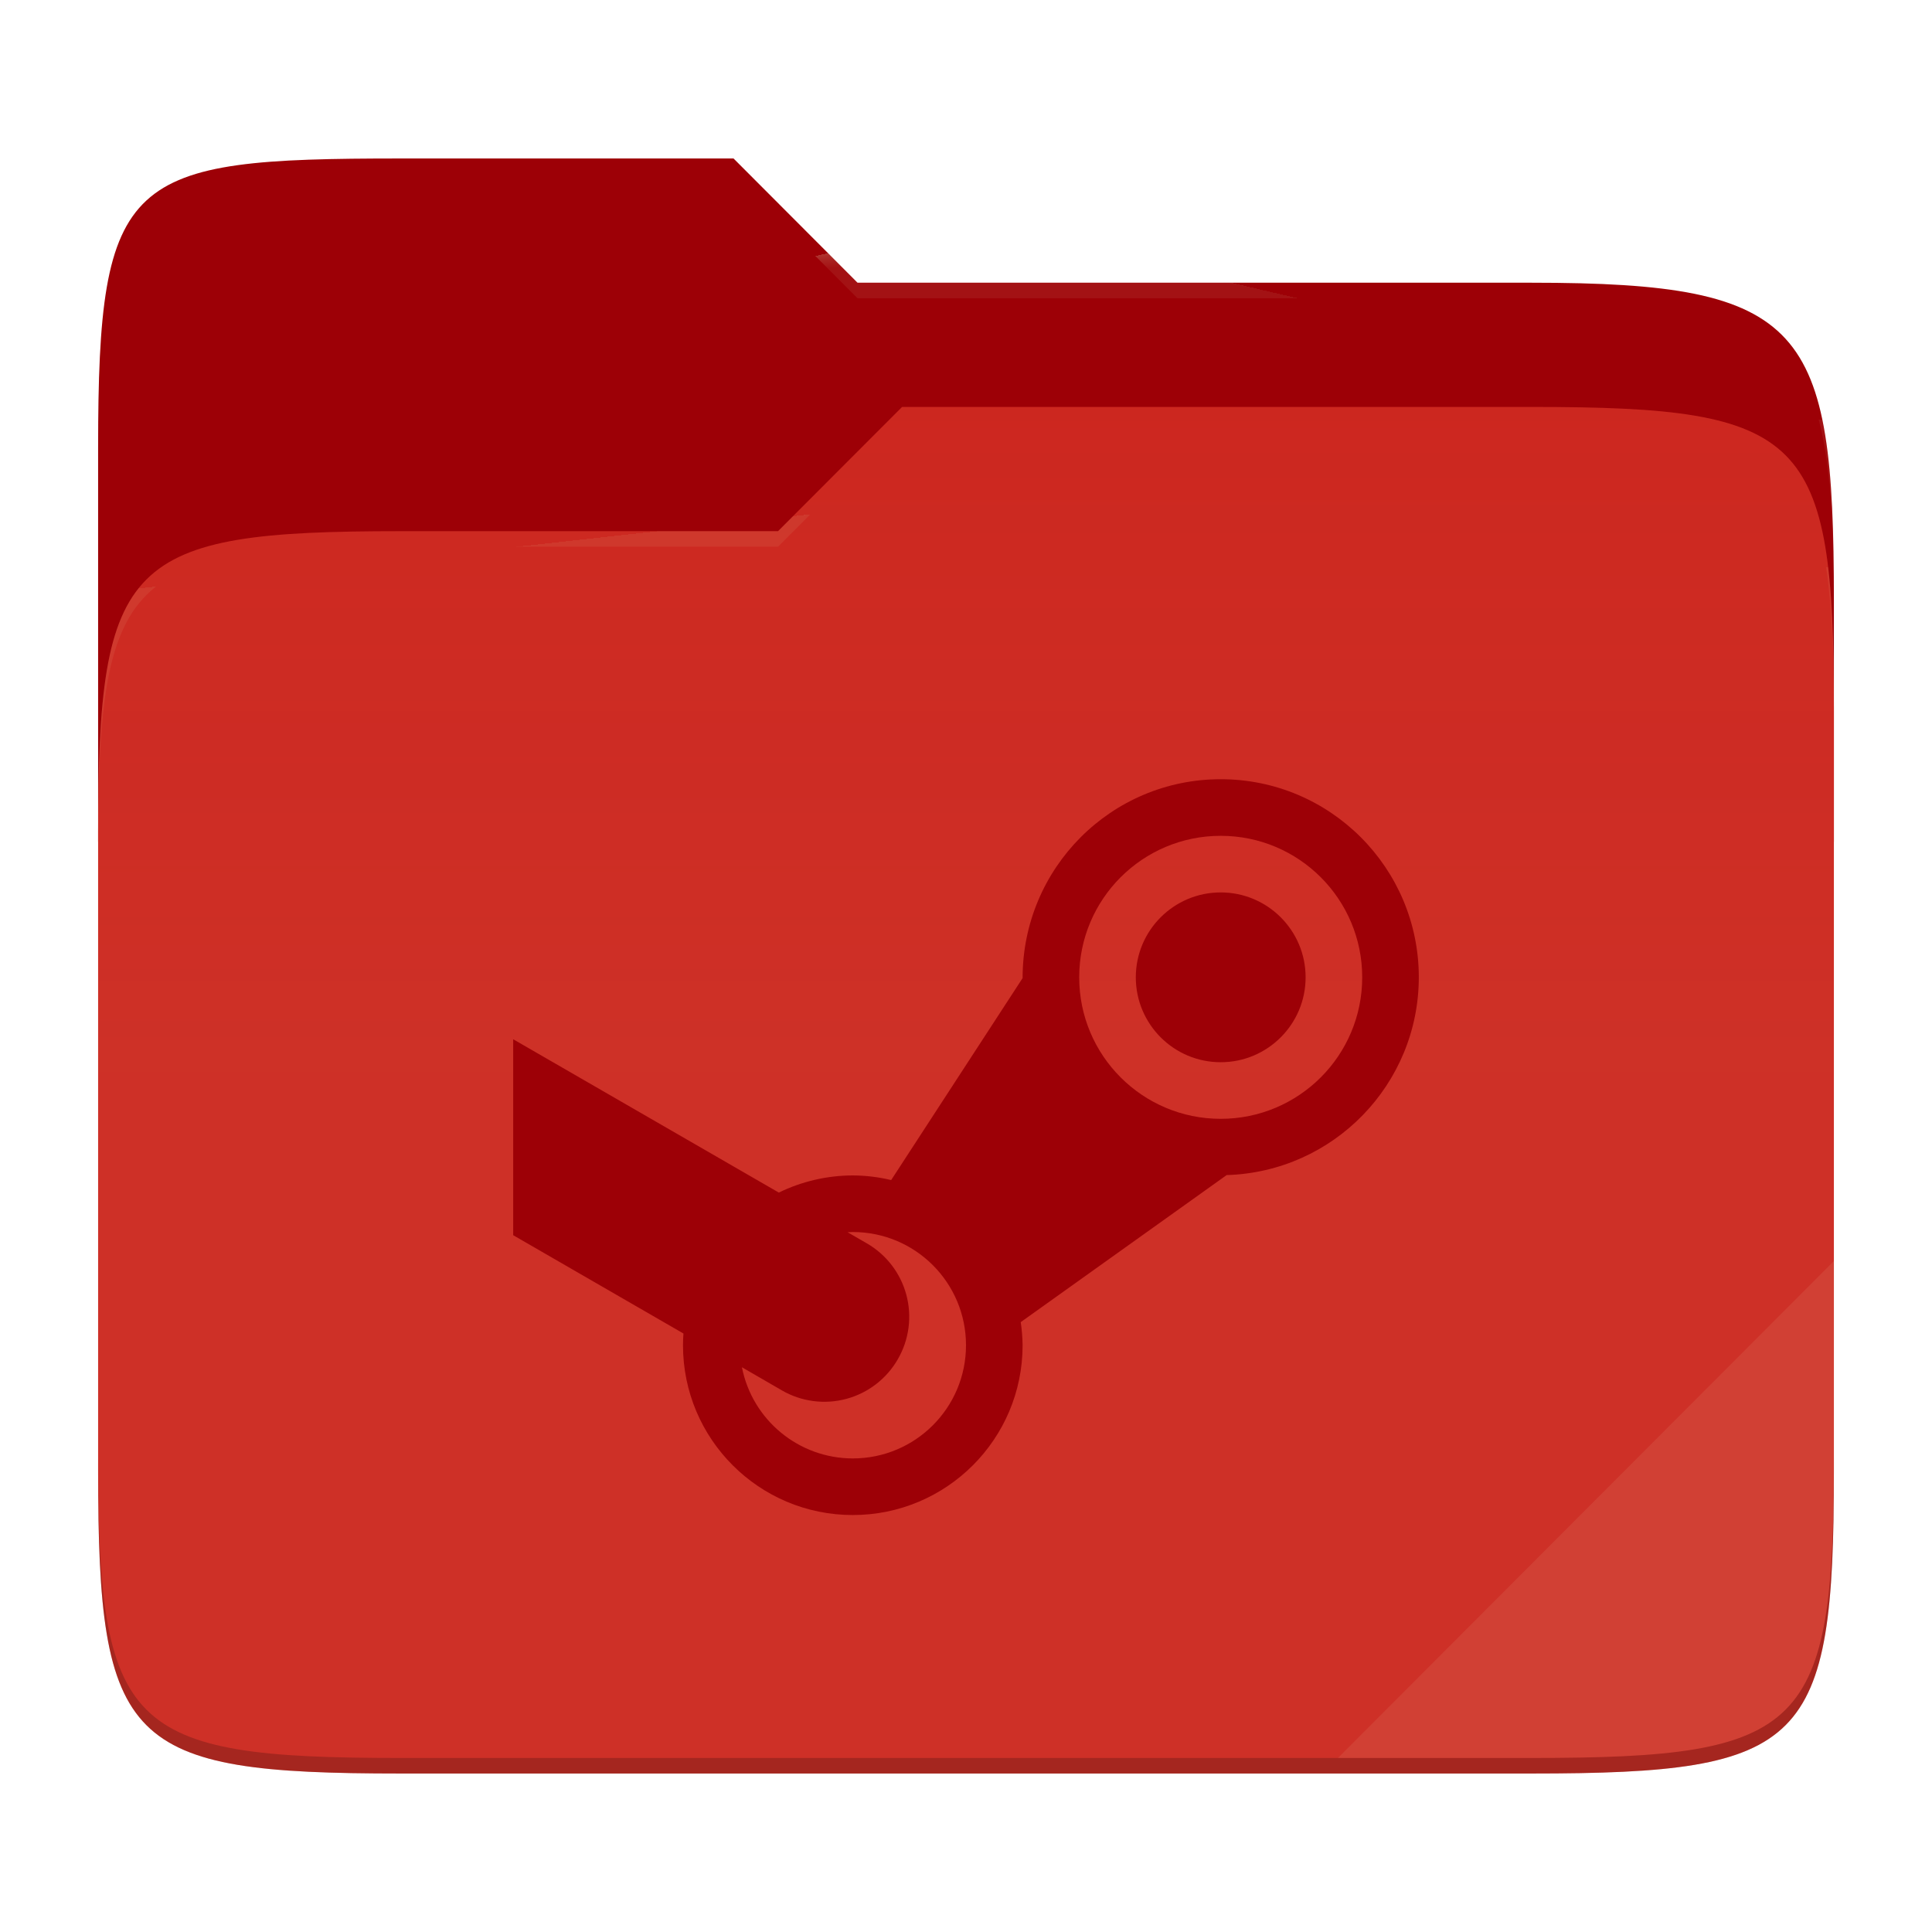
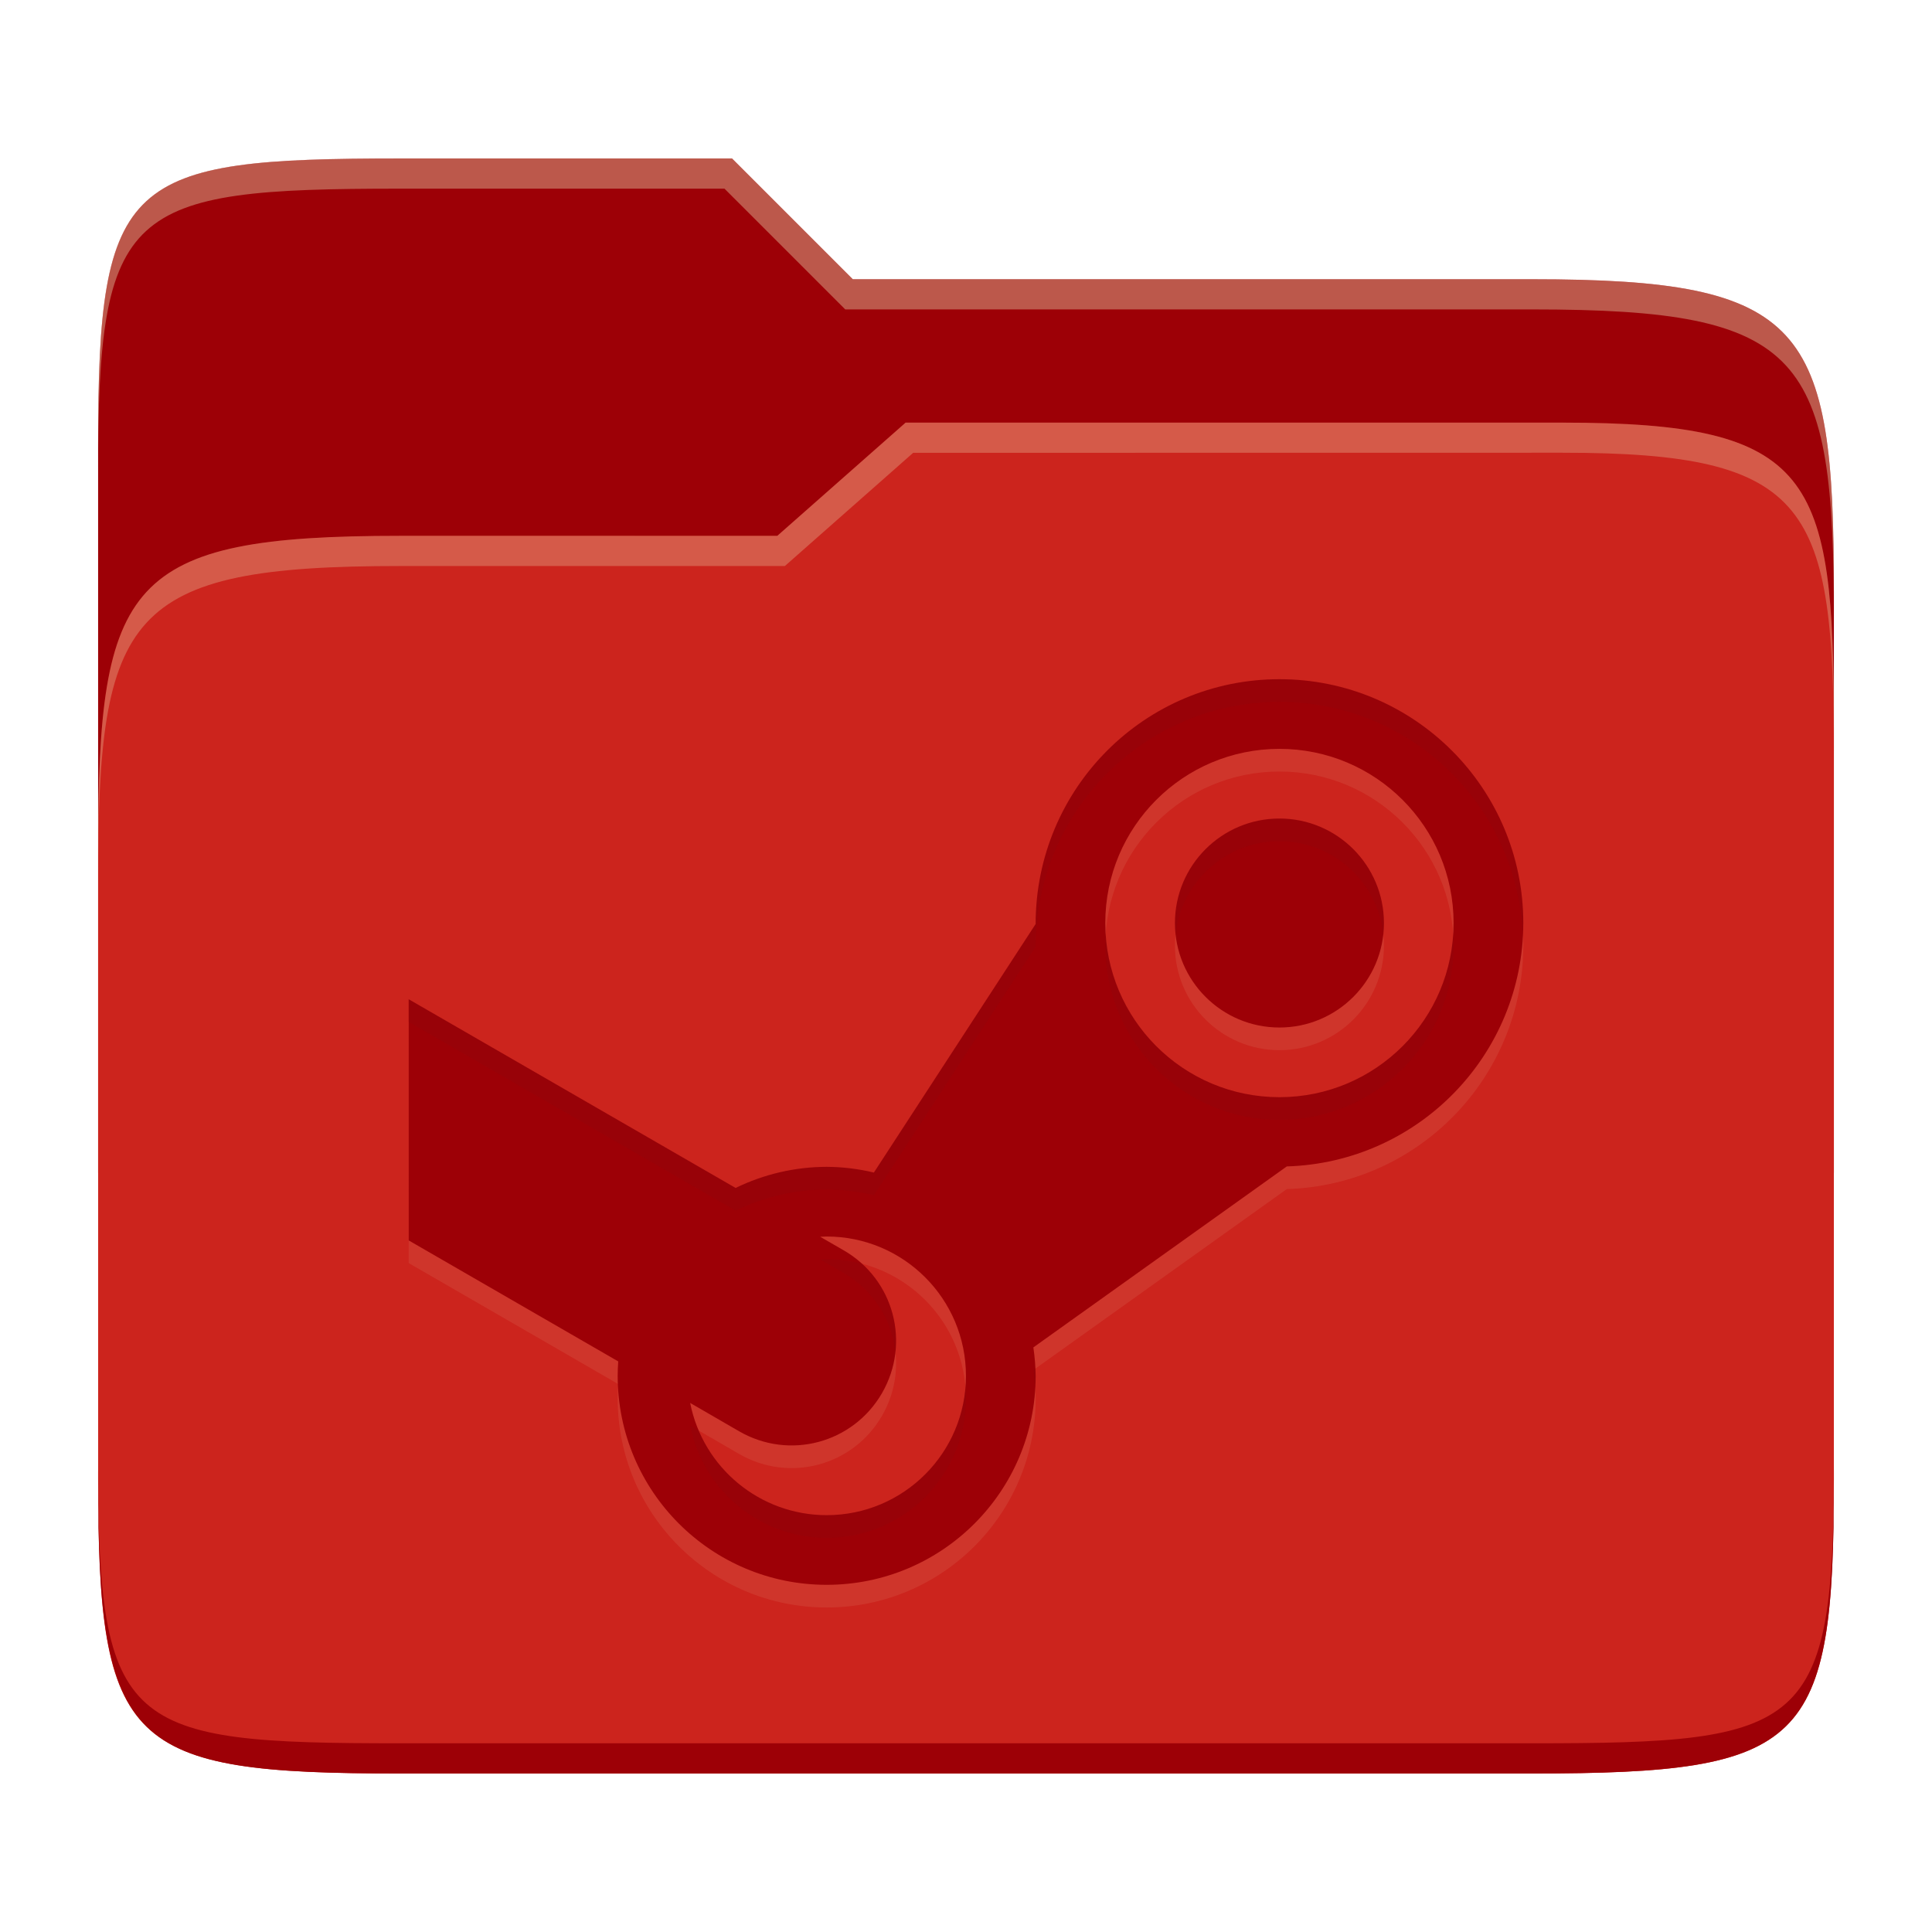
- <svg xmlns="http://www.w3.org/2000/svg" style="isolation:isolate" width="256" height="256">
-   <path fill="#9d0006" d="M53.039 21C16.724 21 13 23.055 13 59.371v52.167h230V79.563c0-36.316-3.724-42.102-40.039-42.102h-89.336L97.198 21H53.039z" />
-   <path fill="#cc241d" d="M53.039 70.384C16.722 70.384 13 74.114 13 110.429v84.524C13 231.269 16.722 235 53.039 235h149.922c36.317 0 40.039-3.731 40.039-40.047V93.969c0-36.316-3.722-40.047-40.039-40.047H119.53l-16.438 16.462H53.039z" />
-   <linearGradient id="a" x2="0" y1=".5" y2="-.5" gradientTransform="matrix(230 0 0 181.078 13 53.922)" gradientUnits="userSpaceOnUse">
-     <stop offset="0%" stop-color="#ebdbb2" stop-opacity=".07" />
-     <stop offset="67.282%" stop-color="#ebdbb2" stop-opacity="0" />
-   </linearGradient>
-   <path fill="url(#a)" d="M53.039 70.384C16.722 70.384 13 74.114 13 110.429v84.524C13 231.269 16.722 235 53.039 235h149.922c36.317 0 40.039-3.731 40.039-40.047V93.969c0-36.316-3.722-40.047-40.039-40.047H119.53l-16.438 16.462H53.039z" />
-   <g opacity=".4">
-     <radialGradient id="b" cx=".5" cy=".5" r=".272" fx=".5" fy=".136" gradientTransform="matrix(230 0 0 60.62 13 21)" gradientUnits="userSpaceOnUse">
-       <stop offset="0%" stop-color="#ebdbb2" />
-       <stop offset="100%" stop-color="#ebdbb2" stop-opacity=".204" />
-     </radialGradient>
-     <path fill="url(#b)" d="M53.039 21C16.724 21 13 23.055 13 59.371v2.059c0-36.316 3.724-38.373 40.039-38.373h44.159l16.427 16.461h89.336c36.315 0 40.039 5.786 40.039 42.102v-2.057c0-36.316-3.724-42.102-40.039-42.102h-89.336L97.198 21H53.039z" />
-   </g>
-   <g opacity=".4">
-     <radialGradient id="c" cx=".5" cy=".5" r=".272" fx=".482" fy=".211" gradientTransform="matrix(230 0 0 58.565 13 53.922)" gradientUnits="userSpaceOnUse">
-       <stop offset="0%" stop-color="#ebdbb2" />
-       <stop offset="100%" stop-color="#ebdbb2" stop-opacity=".204" />
-     </radialGradient>
-     <path fill="url(#c)" d="M119.53 53.922l-16.438 16.462H53.039C16.724 70.384 13 74.112 13 110.427v2.06c0-36.316 3.724-40.046 40.039-40.046h50.053l16.438-16.46h83.431c36.315 0 40.039 3.727 40.039 40.043v-2.057c0-36.316-3.724-40.045-40.039-40.045H119.53z" />
-   </g>
-   <path fill="#ebdbb2" opacity=".1" d="M243 167.096l-65.715 65.845h25.676c36.315 0 40.039-3.727 40.039-40.043v-25.802z" />
-   <path opacity=".2" d="M13 192.898v2.057C13 231.271 16.724 235 53.039 235h149.922c36.315 0 40.039-3.729 40.039-40.045v-2.057c0 36.316-3.724 40.043-40.039 40.043H53.039c-36.315 0-40.039-3.727-40.039-40.043z" />
-   <g fill="#9d0006">
-     <path d="M68 163.67l22.56 13.027c-.037.518-.06 1.035-.06 1.553 0 12.427 10.073 22.5 22.5 22.5s22.5-10.073 22.5-22.5a23.165 23.165 0 0 0-.248-3.06l27.285-19.485c14.176-.427 25.448-12.03 25.463-26.205 0-14.497-11.752-26.25-26.25-26.25s-26.257 11.753-26.25 26.355l-17.415 26.76a22.294 22.294 0 0 0-5.085-.615c-3.398.007-6.75.787-9.803 2.272L68 137.705m93.75-26.955c10.358 0 18.75 8.393 18.75 18.75 0 10.358-8.392 18.75-18.75 18.75S143 139.858 143 129.5c0-10.357 8.392-18.75 18.75-18.75zm0 7.5c-6.21 0-11.25 5.04-11.25 11.25s5.04 11.25 11.25 11.25S173 135.71 173 129.5s-5.04-11.25-11.25-11.25zm-48.75 45c8.287 0 15 6.713 15 15 0 8.287-6.713 15-15 15a14.993 14.993 0 0 1-14.692-12.083l5.287 3.061a11.228 11.228 0 0 0 15.368-4.118 11.228 11.228 0 0 0-4.118-15.368l-2.535-1.462c.233-.015.457-.023.69-.03z" />
-   </g>
+ <svg xmlns="http://www.w3.org/2000/svg" width="256" height="256" version="1.1">
+   <path d="m53.047 21c-36.322 0-40.047 2.481-40.047 37.772v96.653h230v-77.055c0-35.291-3.678-41.37-40-41.37h-90l-16-16z" fill="#9d0006" />
+   <path d="m53 71c-36.338 0-39.996 6.144-39.996 41.397v83.653c0 35.313 3.686 38.951 40.002 38.951h149.99c36.316 0 40-3.639 40-38.951v-99.621c0-33.574-2.687-40.428-36-40.428h-87l-17 15z" fill="#cc241d" />
+   <path d="m243 193.99c0 35.291-3.653 37.006-39.974 37.006h-150.02c-36.319 0-40.005-1.715-40.005-37v2c0 35.641 4 39 40.005 39h150.02c36.399 0 39.974-3.727 39.974-38.998z" fill="#9d0006" />
+   <path d="m120 56-17 15h-50c-36.156 0-39.996 5.917-39.996 41.433v4.141c0-35.295 3.684-41.574 39.996-41.574h51l17-15 86.001-0.011c33.136-0.004 35.999 7.05 35.999 40.591v-4.141c0-33.541-2.649-40.44-36-40.44z" fill="#ebdbb2" opacity=".3" />
+   <path d="m97 21-43.953 1e-6c-36.322 0-40.052 2.451-40.052 37.744v3.91c0-35.291 3.682-37.655 40.005-37.655h43l16 16h91c36.322 0 40 5.989 40 41.281v-3.907c0-35.291-3.678-41.373-40-41.373h-90z" fill="#ebdbb2" opacity=".4" />
+   <path d="m54.154 167.36 27.766 16.034c-0.046 0.637-0.074 1.274-0.074 1.911 0 15.295 12.397 27.692 27.692 27.692s27.692-12.397 27.692-27.692c-0.018-1.265-0.12-2.52-0.305-3.766l33.582-23.982c17.446-0.526 31.32-14.806 31.338-32.252 0-17.843-14.465-32.308-32.308-32.308s-32.317 14.465-32.308 32.437l-21.434 32.935c-2.049-0.489-4.154-0.748-6.258-0.757-4.181 8e-3 -8.308 0.969-12.065 2.797l-43.32-25.006m115.38-33.175c12.748 0 23.077 10.329 23.077 23.077s-10.329 23.077-23.077 23.077-23.077-10.329-23.077-23.077 10.329-23.077 23.077-23.077zm0 9.231c-7.643 0-13.846 6.203-13.846 13.846 0 7.643 6.203 13.846 13.846 13.846 7.643 0 13.846-6.203 13.846-13.846 0-7.643-6.203-13.846-13.846-13.846zm-60 55.385c10.2 0 18.462 8.261 18.462 18.462s-8.261 18.462-18.462 18.462c-8.806-8e-3 -16.375-6.24-18.083-14.871l6.508 3.766c6.646 3.831 15.074 1.579 18.914-5.068 3.831-6.646 1.579-15.074-5.068-18.914l-3.12-1.8c0.286-0.018 0.563-0.028 0.849-0.037z" fill="#ebdbb2" opacity=".1" />
+   <path d="m54.154 164.36 27.766 16.034c-0.046 0.637-0.074 1.274-0.074 1.911 0 15.295 12.397 27.692 27.692 27.692s27.692-12.397 27.692-27.692c-0.018-1.265-0.12-2.52-0.305-3.766l33.582-23.982c17.446-0.526 31.32-14.806 31.338-32.252 0-17.843-14.465-32.308-32.308-32.308s-32.317 14.465-32.308 32.437l-21.434 32.935c-2.049-0.489-4.154-0.748-6.258-0.757-4.181 8e-3 -8.308 0.969-12.065 2.797l-43.32-25.006m115.38-33.175c12.748 0 23.077 10.329 23.077 23.077s-10.329 23.077-23.077 23.077-23.077-10.329-23.077-23.077 10.329-23.077 23.077-23.077zm0 9.231c-7.643 0-13.846 6.203-13.846 13.846 0 7.643 6.203 13.846 13.846 13.846 7.643 0 13.846-6.203 13.846-13.846 0-7.643-6.203-13.846-13.846-13.846zm-60 55.385c10.2 0 18.462 8.261 18.462 18.462s-8.261 18.462-18.462 18.462c-8.806-8e-3 -16.375-6.24-18.083-14.871l6.508 3.766c6.646 3.831 15.074 1.579 18.914-5.068 3.831-6.646 1.579-15.074-5.068-18.914l-3.12-1.8c0.286-0.018 0.563-0.028 0.849-0.037z" fill="#9d0006" />
+   <path d="m169.54 89.997c-17.843 0-32.316 14.466-32.307 32.438l-21.436 32.936c-2.049-0.489-4.153-0.749-6.258-0.758-4.181 8e-3 -8.307 0.969-12.064 2.797l-43.32-25.006v3.004l43.32 25.006c3.757-1.828 7.883-2.789 12.064-2.797 2.105 9e-3 4.209 0.267 6.258 0.756l21.434-32.934c-9e-3 -17.972 14.466-32.438 32.309-32.438 17.337 0 31.444 13.667 32.232 30.809 0.024-0.502 0.076-0.997 0.076-1.504 0-17.843-14.466-32.309-32.309-32.309zm-6e-3 18.463c-7.643 0-13.846 6.203-13.846 13.846 0 0.508 0.033 1.006 0.086 1.5 0.75-6.936 6.625-12.344 13.76-12.344 7.135 0 13.011 5.407 13.762 12.344 0.053-0.493 0.086-0.992 0.086-1.5 0-7.643-6.205-13.846-13.848-13.846zm-23 15.348c-0.032 0.499-0.076 0.995-0.076 1.502 0 12.748 10.328 23.076 23.076 23.076s23.078-10.328 23.078-23.076c0-0.507-0.044-1.003-0.076-1.502-0.777 12.044-10.761 21.574-23.002 21.574s-22.223-9.53-23-21.574zm-37 43.039v2e-3c-0.286 9e-3 -0.561 0.019-0.848 0.037l3.119 1.799c3.994 2.307 6.386 6.273 6.84 10.512 0.485-4.334-1.108-8.71-4.404-11.721-1.505-0.396-3.077-0.629-4.707-0.629zm27.654 14.51-0.26 0.186c0.109 0.737 0.179 1.479 0.23 2.223 0.025-0.486 0.074-0.967 0.074-1.459-5e-3 -0.317-0.03-0.633-0.045-0.949zm-55.285 2.029c3e-3 0.076 8e-3 0.152 0.012 0.229 5e-3 -0.072 3e-3 -0.145 8e-3 -0.217zm46.018 0.422c-0.766 9.495-8.693 16.961-18.387 16.961-7.498-7e-3 -14.083-4.534-16.934-11.203l-1.148-0.664c1.708 8.631 9.276 14.863 18.082 14.871 10.2 0 18.463-8.262 18.463-18.463 0-0.507-0.036-1.005-0.076-1.502z" fill="#282828" opacity=".05" />
</svg>
